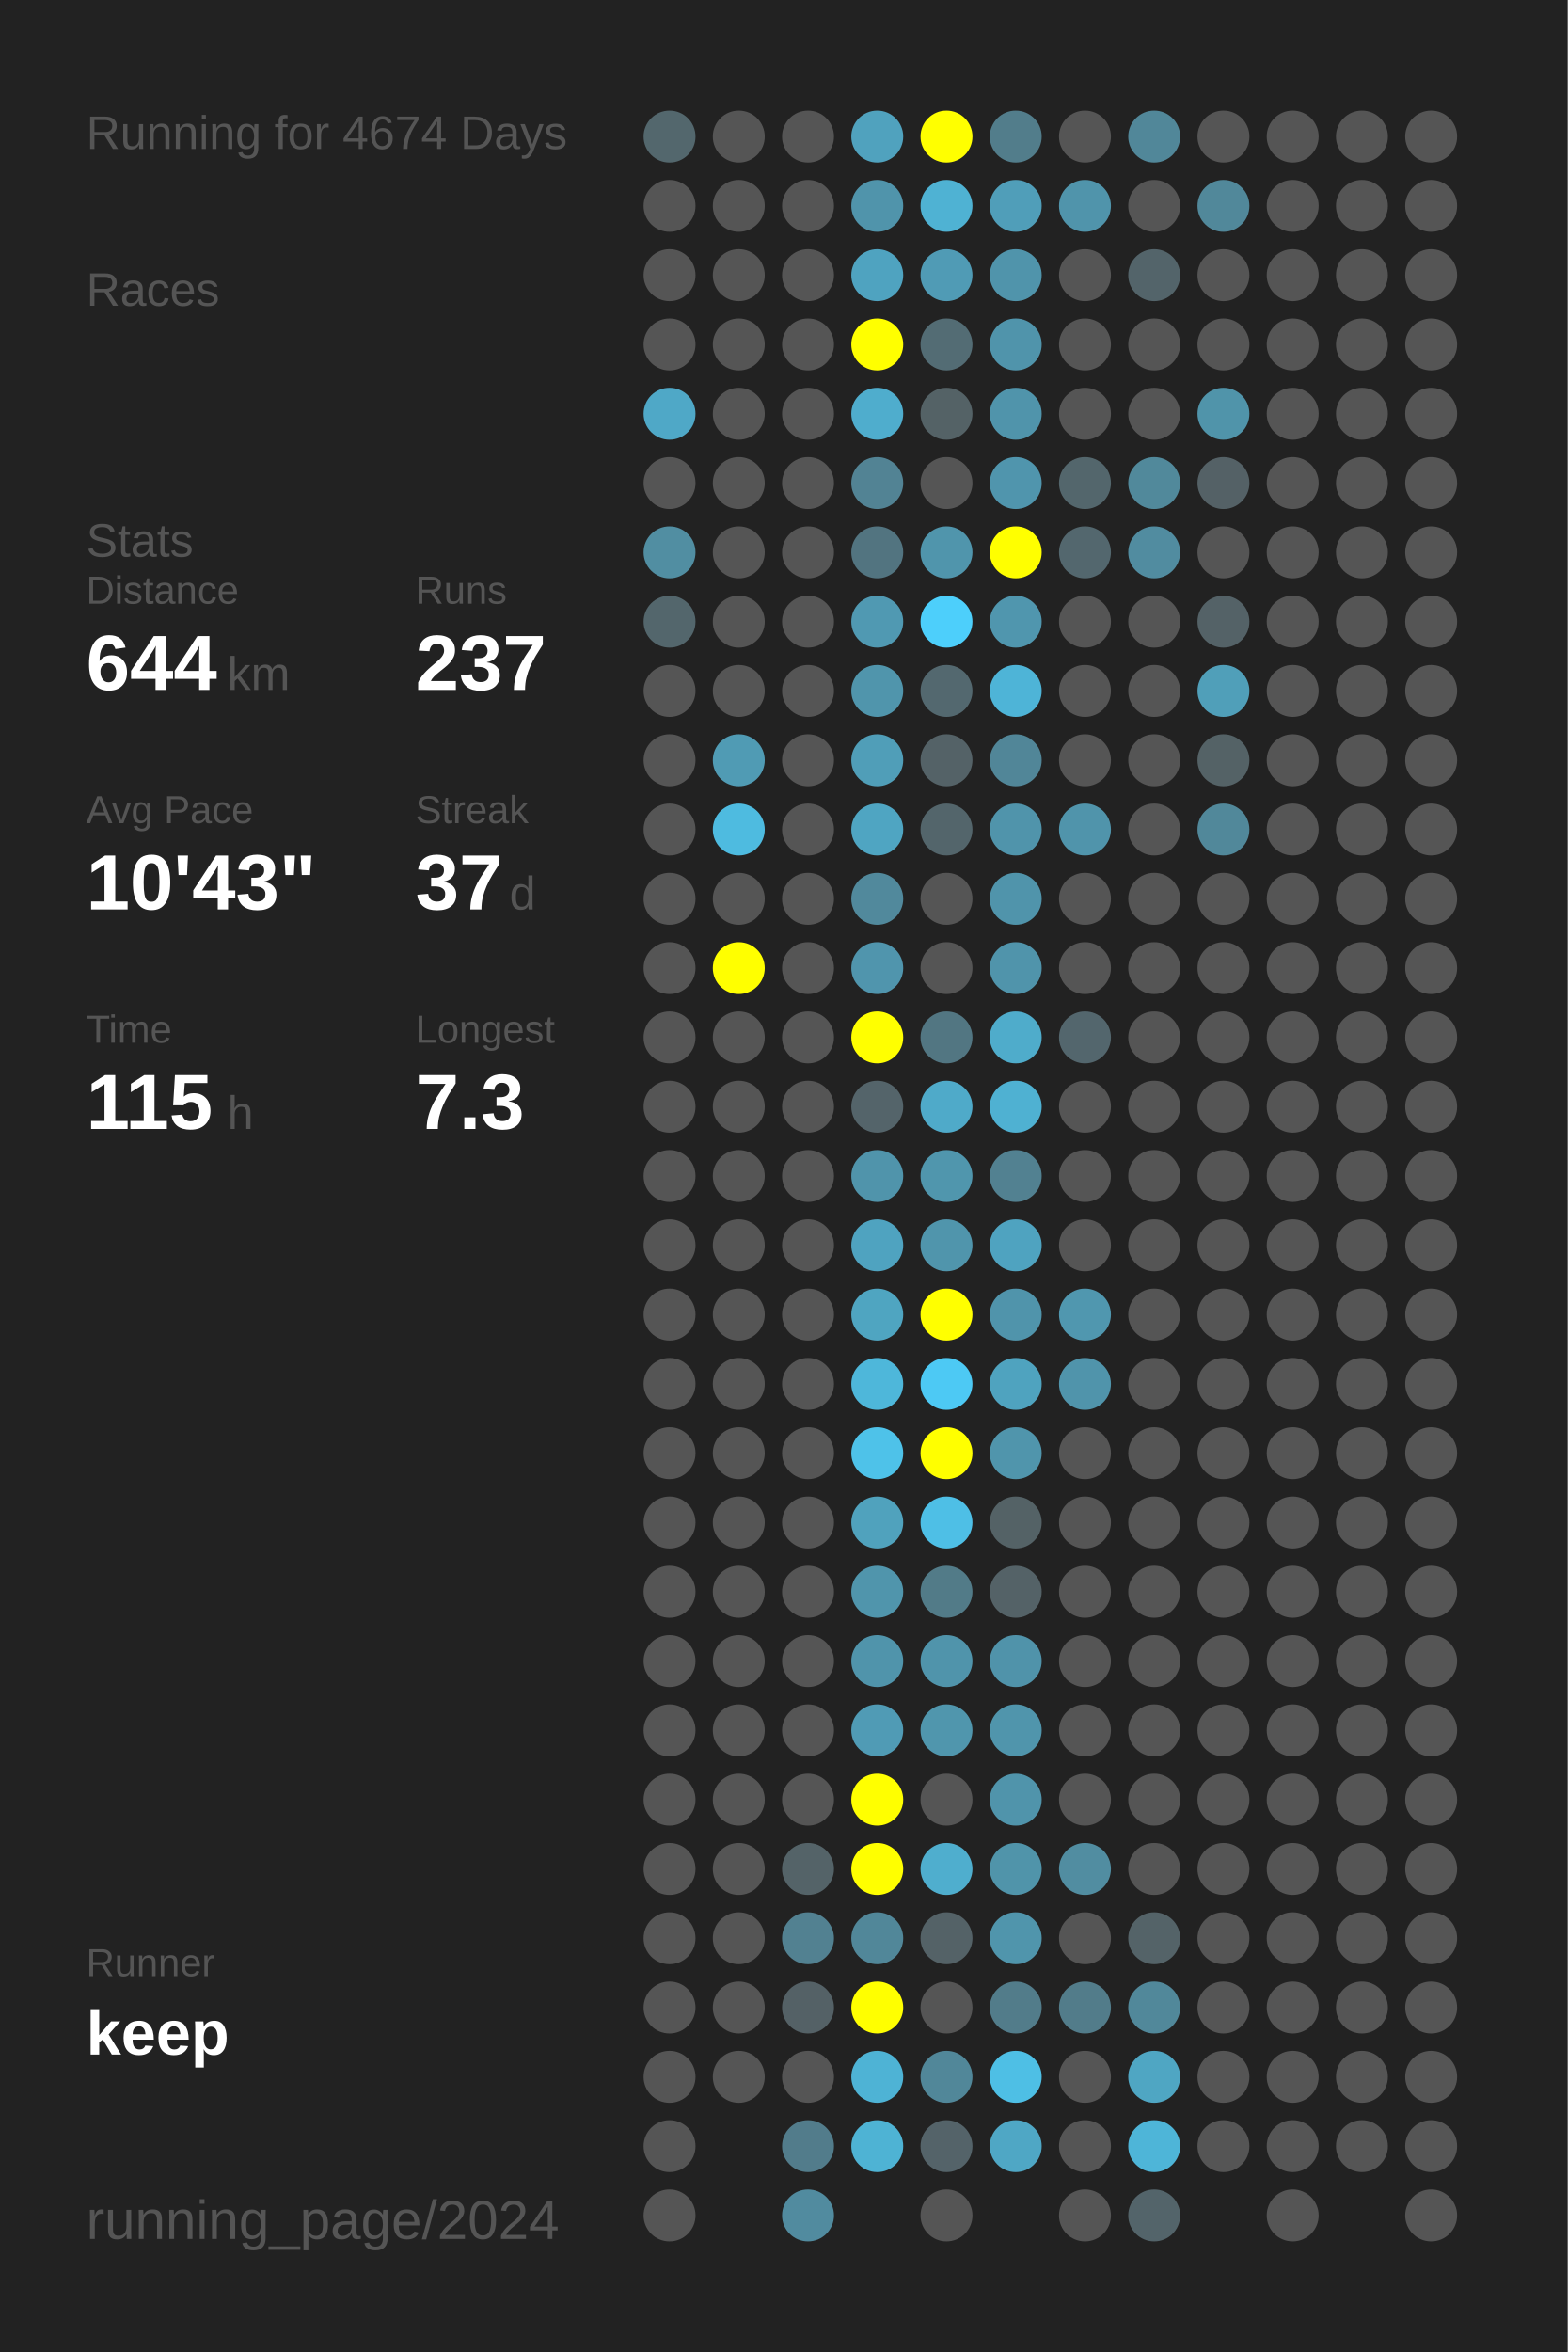
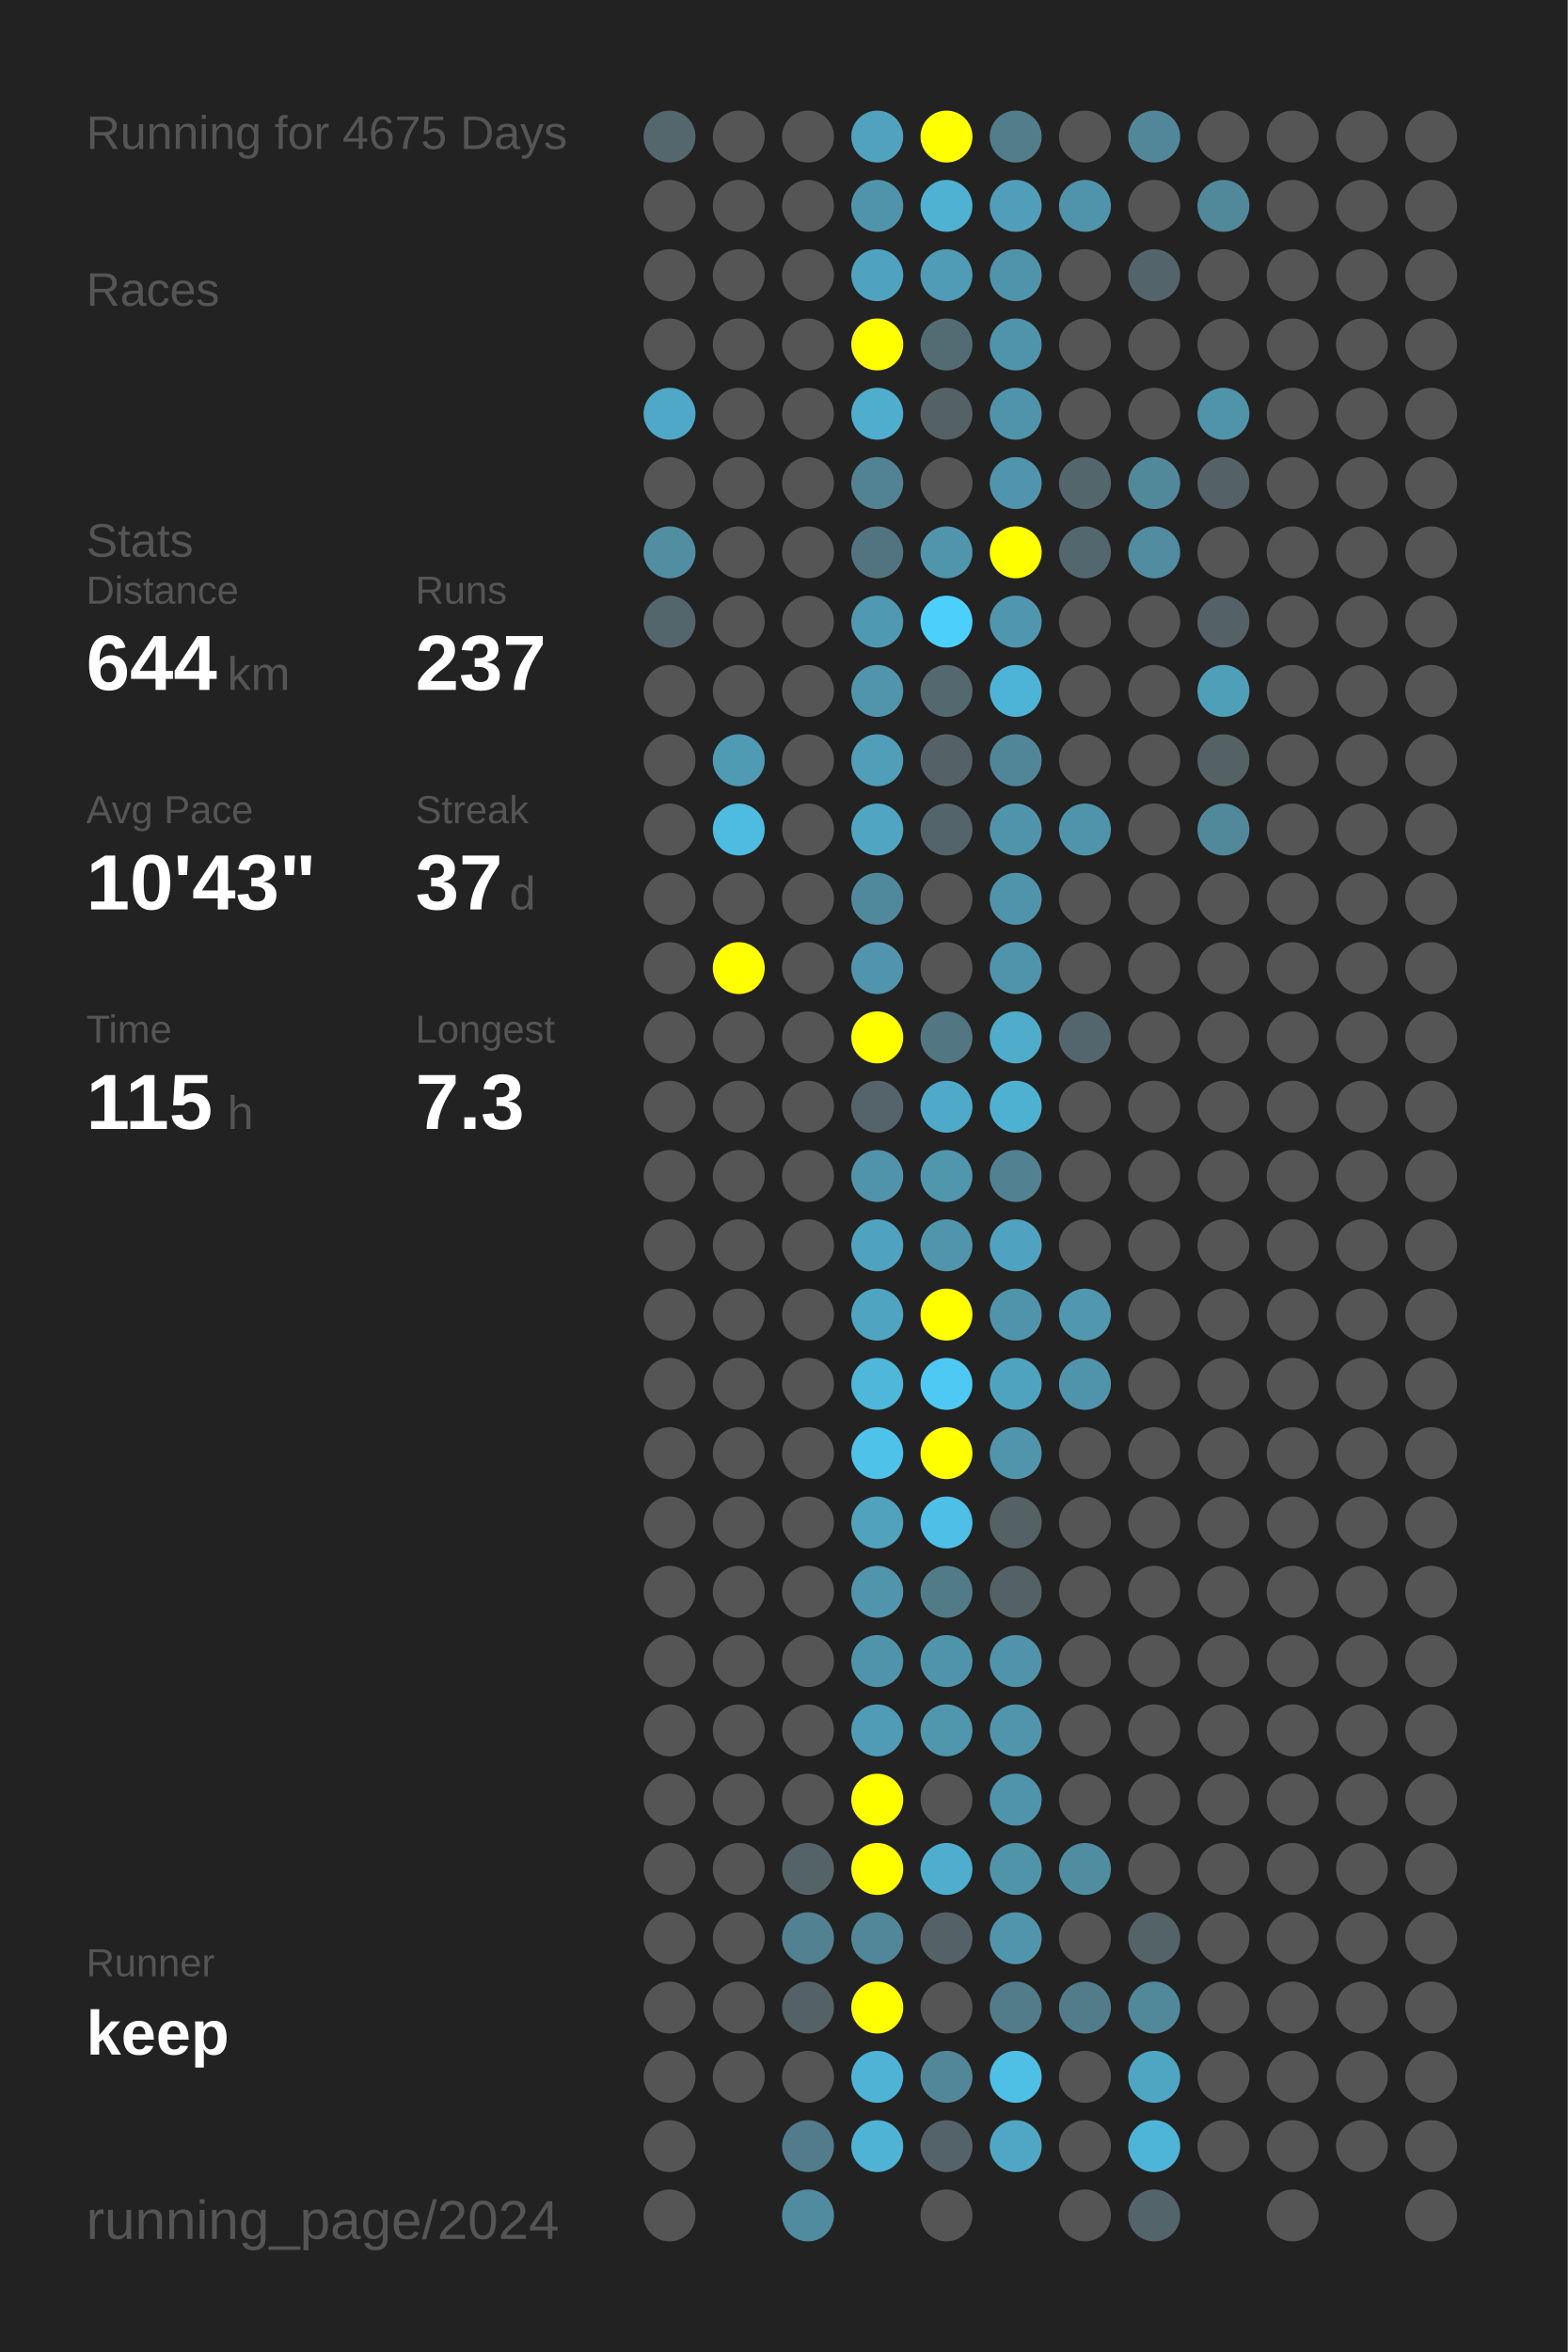
<svg xmlns="http://www.w3.org/2000/svg" baseProfile="full" height="300mm" version="1.1" viewBox="0,0,200,300" width="200mm">
  <defs />
  <rect fill="#222222" height="300" width="200" x="0" y="0" />
-   <text fill="#555555" style="font-size:6px; font-family:Arial;" x="11" y="19">Running for 4674 Days</text>
+   <text fill="#555555" style="font-size:6px; font-family:Arial;" x="11" y="19">Running for 4675 Days</text>
  <text fill="#555555" style="font-size:6px; font-family:Arial;" x="11" y="39">Races</text>
  <text fill="#555555" style="font-size:6px; font-family:Arial;" x="11" y="71">Stats</text>
  <text fill="#555555" style="font-size:5px; font-family:Arial;" x="11" y="77">Distance</text>
  <text fill="#FFFFFF" style="font-size:10px; font-family:Arial; font-weight:bold;" x="11" y="88">644</text>
  <text fill="#555555" style="font-size:6px; font-family:Arial;" x="29" y="88">km</text>
  <text fill="#555555" style="font-size:5px; font-family:Arial;" x="53" y="77">Runs</text>
  <text fill="#FFFFFF" style="font-size:10px; font-family:Arial; font-weight:bold;" x="53" y="88">237</text>
  <text fill="#555555" style="font-size:5px; font-family:Arial;" x="11" y="105">Avg Pace</text>
  <text fill="#FFFFFF" style="font-size:10px; font-family:Arial; font-weight:bold;" x="11" y="116">10'43"</text>
  <text fill="#555555" style="font-size:5px; font-family:Arial;" x="53" y="105">Streak</text>
  <text fill="#FFFFFF" style="font-size:10px; font-family:Arial; font-weight:bold;" x="53" y="116">37</text>
  <text fill="#555555" style="font-size:6px; font-family:Arial;" x="65" y="116">d</text>
  <text fill="#555555" style="font-size:5px; font-family:Arial;" x="11" y="133">Time</text>
  <text fill="#FFFFFF" style="font-size:10px; font-family:Arial; font-weight:bold;" x="11" y="144">115</text>
  <text fill="#555555" style="font-size:6px; font-family:Arial;" x="29" y="144">h</text>
  <text fill="#555555" style="font-size:5px; font-family:Arial;" x="53" y="133">Longest</text>
  <text fill="#FFFFFF" style="font-size:10px; font-family:Arial; font-weight:bold;" x="53" y="144">7.3</text>
  <text fill="#555555" style="font-size:5px; font-family:Arial;" x="11" y="252.065">Runner</text>
  <text fill="#FFFFFF" style="font-size:8px; font-family:Arial; font-weight:bold;" x="11" y="262.065">keep</text>
  <text fill="#555555" style="font-size:7px; font-family:Arial;" x="11" y="285.581">running_page/2024</text>
  <circle cx="85.417" cy="17.419" fill="#53676d" r="3.312" />
  <circle cx="85.417" cy="26.258" fill="#555555" r="3.312" />
  <circle cx="85.417" cy="35.097" fill="#555555" r="3.312" />
  <circle cx="85.417" cy="43.935" fill="#555555" r="3.312" />
  <circle cx="85.417" cy="52.774" fill="#4fa8c7" r="3.312" />
  <circle cx="85.417" cy="61.613" fill="#555555" r="3.312" />
  <circle cx="85.417" cy="70.452" fill="#518ea2" r="3.312" />
  <circle cx="85.417" cy="79.29" fill="#53666c" r="3.312" />
  <circle cx="85.417" cy="88.129" fill="#555555" r="3.312" />
  <circle cx="85.417" cy="96.968" fill="#555555" r="3.312" />
  <circle cx="85.417" cy="105.806" fill="#555555" r="3.312" />
  <circle cx="85.417" cy="114.645" fill="#555555" r="3.312" />
  <circle cx="85.417" cy="123.484" fill="#555555" r="3.312" />
  <circle cx="85.417" cy="132.323" fill="#555555" r="3.312" />
  <circle cx="85.417" cy="141.161" fill="#555555" r="3.312" />
  <circle cx="85.417" cy="150" fill="#555555" r="3.312" />
  <circle cx="85.417" cy="158.839" fill="#555555" r="3.312" />
  <circle cx="85.417" cy="167.677" fill="#555555" r="3.312" />
  <circle cx="85.417" cy="176.516" fill="#555555" r="3.312" />
  <circle cx="85.417" cy="185.355" fill="#555555" r="3.312" />
  <circle cx="85.417" cy="194.194" fill="#555555" r="3.312" />
  <circle cx="85.417" cy="203.032" fill="#555555" r="3.312" />
  <circle cx="85.417" cy="211.871" fill="#555555" r="3.312" />
  <circle cx="85.417" cy="220.71" fill="#555555" r="3.312" />
  <circle cx="85.417" cy="229.548" fill="#555555" r="3.312" />
  <circle cx="85.417" cy="238.387" fill="#555555" r="3.312" />
  <circle cx="85.417" cy="247.226" fill="#555555" r="3.312" />
  <circle cx="85.417" cy="256.065" fill="#555555" r="3.312" />
  <circle cx="85.417" cy="264.903" fill="#555555" r="3.312" />
  <circle cx="85.417" cy="273.742" fill="#555555" r="3.312" />
  <circle cx="85.417" cy="282.581" fill="#555555" r="3.312" />
  <circle cx="94.25" cy="17.419" fill="#555555" r="3.312" />
  <circle cx="94.25" cy="26.258" fill="#555555" r="3.312" />
  <circle cx="94.25" cy="35.097" fill="#555555" r="3.312" />
  <circle cx="94.25" cy="43.935" fill="#555555" r="3.312" />
  <circle cx="94.25" cy="52.774" fill="#555555" r="3.312" />
  <circle cx="94.25" cy="61.613" fill="#555555" r="3.312" />
  <circle cx="94.25" cy="70.452" fill="#555555" r="3.312" />
  <circle cx="94.25" cy="79.29" fill="#555555" r="3.312" />
  <circle cx="94.25" cy="88.129" fill="#555555" r="3.312" />
  <circle cx="94.25" cy="96.968" fill="#509bb4" r="3.312" />
  <circle cx="94.25" cy="105.806" fill="#4ebbe0" r="3.312" />
  <circle cx="94.25" cy="114.645" fill="#555555" r="3.312" />
  <circle cx="94.25" cy="123.484" fill="#FFFF00" r="3.312" />
  <circle cx="94.25" cy="132.323" fill="#555555" r="3.312" />
  <circle cx="94.25" cy="141.161" fill="#555555" r="3.312" />
  <circle cx="94.25" cy="150" fill="#555555" r="3.312" />
  <circle cx="94.25" cy="158.839" fill="#555555" r="3.312" />
  <circle cx="94.25" cy="167.677" fill="#555555" r="3.312" />
  <circle cx="94.25" cy="176.516" fill="#555555" r="3.312" />
  <circle cx="94.25" cy="185.355" fill="#555555" r="3.312" />
  <circle cx="94.25" cy="194.194" fill="#555555" r="3.312" />
  <circle cx="94.25" cy="203.032" fill="#555555" r="3.312" />
  <circle cx="94.25" cy="211.871" fill="#555555" r="3.312" />
  <circle cx="94.25" cy="220.71" fill="#555555" r="3.312" />
  <circle cx="94.25" cy="229.548" fill="#555555" r="3.312" />
  <circle cx="94.25" cy="238.387" fill="#555555" r="3.312" />
  <circle cx="94.25" cy="247.226" fill="#555555" r="3.312" />
  <circle cx="94.25" cy="256.065" fill="#555555" r="3.312" />
  <circle cx="94.25" cy="264.903" fill="#555555" r="3.312" />
  <circle cx="103.083" cy="17.419" fill="#555555" r="3.312" />
  <circle cx="103.083" cy="26.258" fill="#555555" r="3.312" />
  <circle cx="103.083" cy="35.097" fill="#555555" r="3.312" />
  <circle cx="103.083" cy="43.935" fill="#555555" r="3.312" />
  <circle cx="103.083" cy="52.774" fill="#555555" r="3.312" />
  <circle cx="103.083" cy="61.613" fill="#555555" r="3.312" />
  <circle cx="103.083" cy="70.452" fill="#555555" r="3.312" />
  <circle cx="103.083" cy="79.29" fill="#555555" r="3.312" />
  <circle cx="103.083" cy="88.129" fill="#555555" r="3.312" />
  <circle cx="103.083" cy="96.968" fill="#555555" r="3.312" />
  <circle cx="103.083" cy="105.806" fill="#555555" r="3.312" />
  <circle cx="103.083" cy="114.645" fill="#555555" r="3.312" />
  <circle cx="103.083" cy="123.484" fill="#555555" r="3.312" />
  <circle cx="103.083" cy="132.323" fill="#555555" r="3.312" />
  <circle cx="103.083" cy="141.161" fill="#555555" r="3.312" />
  <circle cx="103.083" cy="150" fill="#555555" r="3.312" />
  <circle cx="103.083" cy="158.839" fill="#555555" r="3.312" />
  <circle cx="103.083" cy="167.677" fill="#555555" r="3.312" />
  <circle cx="103.083" cy="176.516" fill="#555555" r="3.312" />
  <circle cx="103.083" cy="185.355" fill="#555555" r="3.312" />
  <circle cx="103.083" cy="194.194" fill="#555555" r="3.312" />
  <circle cx="103.083" cy="203.032" fill="#555555" r="3.312" />
  <circle cx="103.083" cy="211.871" fill="#555555" r="3.312" />
  <circle cx="103.083" cy="220.71" fill="#555555" r="3.312" />
  <circle cx="103.083" cy="229.548" fill="#555555" r="3.312" />
  <circle cx="103.083" cy="238.387" fill="#546368" r="3.312" />
  <circle cx="103.083" cy="247.226" fill="#528191" r="3.312" />
  <circle cx="103.083" cy="256.065" fill="#546166" r="3.312" />
  <circle cx="103.083" cy="264.903" fill="#555555" r="3.312" />
  <circle cx="103.083" cy="273.742" fill="#527c8b" r="3.312" />
  <circle cx="103.083" cy="282.581" fill="#518b9f" r="3.312" />
  <circle cx="111.917" cy="17.419" fill="#50a2be" r="3.312" />
  <circle cx="111.917" cy="26.258" fill="#5094ab" r="3.312" />
  <circle cx="111.917" cy="35.097" fill="#4fa3c0" r="3.312" />
  <circle cx="111.917" cy="43.935" fill="#FFFF00" r="3.312" />
  <circle cx="111.917" cy="52.774" fill="#4fadcd" r="3.312" />
  <circle cx="111.917" cy="61.613" fill="#528394" r="3.312" />
  <circle cx="111.917" cy="70.452" fill="#527480" r="3.312" />
  <circle cx="111.917" cy="79.29" fill="#5099b2" r="3.312" />
  <circle cx="111.917" cy="88.129" fill="#5095ac" r="3.312" />
  <circle cx="111.917" cy="96.968" fill="#509eb8" r="3.312" />
  <circle cx="111.917" cy="105.806" fill="#4fa5c2" r="3.312" />
  <circle cx="111.917" cy="114.645" fill="#51899c" r="3.312" />
  <circle cx="111.917" cy="123.484" fill="#5095ad" r="3.312" />
  <circle cx="111.917" cy="132.323" fill="#FFFF00" r="3.312" />
  <circle cx="111.917" cy="141.161" fill="#54646a" r="3.312" />
  <circle cx="111.917" cy="150" fill="#5094ab" r="3.312" />
  <circle cx="111.917" cy="158.839" fill="#4fa3c0" r="3.312" />
  <circle cx="111.917" cy="167.677" fill="#4fa5c1" r="3.312" />
  <circle cx="111.917" cy="176.516" fill="#4eb7da" r="3.312" />
  <circle cx="111.917" cy="185.355" fill="#4ec2e9" r="3.312" />
  <circle cx="111.917" cy="194.194" fill="#50a2bd" r="3.312" />
  <circle cx="111.917" cy="203.032" fill="#5095ac" r="3.312" />
  <circle cx="111.917" cy="211.871" fill="#5094ab" r="3.312" />
  <circle cx="111.917" cy="220.71" fill="#509bb5" r="3.312" />
  <circle cx="111.917" cy="229.548" fill="#FFFF00" r="3.312" />
  <circle cx="111.917" cy="238.387" fill="#FFFF00" r="3.312" />
  <circle cx="111.917" cy="247.226" fill="#518799" r="3.312" />
  <circle cx="111.917" cy="256.065" fill="#FFFF00" r="3.312" />
  <circle cx="111.917" cy="264.903" fill="#4eb3d5" r="3.312" />
  <circle cx="111.917" cy="273.742" fill="#4eb3d4" r="3.312" />
  <circle cx="120.75" cy="17.419" fill="#FFFF00" r="3.312" />
  <circle cx="120.75" cy="26.258" fill="#4fb2d3" r="3.312" />
  <circle cx="120.75" cy="35.097" fill="#509bb5" r="3.312" />
  <circle cx="120.75" cy="43.935" fill="#536c74" r="3.312" />
  <circle cx="120.75" cy="52.774" fill="#546266" r="3.312" />
  <circle cx="120.75" cy="61.613" fill="#555555" r="3.312" />
  <circle cx="120.75" cy="70.452" fill="#5095ac" r="3.312" />
  <circle cx="120.75" cy="79.29" fill="#4dcffb" r="3.312" />
  <circle cx="120.75" cy="88.129" fill="#53686f" r="3.312" />
  <circle cx="120.75" cy="96.968" fill="#546267" r="3.312" />
  <circle cx="120.75" cy="105.806" fill="#53656b" r="3.312" />
  <circle cx="120.75" cy="114.645" fill="#555555" r="3.312" />
  <circle cx="120.75" cy="123.484" fill="#555555" r="3.312" />
  <circle cx="120.75" cy="132.323" fill="#527682" r="3.312" />
  <circle cx="120.75" cy="141.161" fill="#4faac9" r="3.312" />
  <circle cx="120.75" cy="150" fill="#5096ad" r="3.312" />
  <circle cx="120.75" cy="158.839" fill="#5095ac" r="3.312" />
  <circle cx="120.75" cy="167.677" fill="#FFFF00" r="3.312" />
  <circle cx="120.75" cy="176.516" fill="#4dc9f4" r="3.312" />
  <circle cx="120.75" cy="185.355" fill="#FFFF00" r="3.312" />
  <circle cx="120.75" cy="194.194" fill="#4ebfe6" r="3.312" />
  <circle cx="120.75" cy="203.032" fill="#527b88" r="3.312" />
  <circle cx="120.75" cy="211.871" fill="#5094ab" r="3.312" />
  <circle cx="120.75" cy="220.71" fill="#5096ad" r="3.312" />
  <circle cx="120.75" cy="229.548" fill="#555555" r="3.312" />
  <circle cx="120.75" cy="238.387" fill="#4faece" r="3.312" />
  <circle cx="120.75" cy="247.226" fill="#546267" r="3.312" />
  <circle cx="120.75" cy="256.065" fill="#555555" r="3.312" />
  <circle cx="120.75" cy="264.903" fill="#518799" r="3.312" />
  <circle cx="120.75" cy="273.742" fill="#546369" r="3.312" />
  <circle cx="120.75" cy="282.581" fill="#555555" r="3.312" />
  <circle cx="129.583" cy="17.419" fill="#527d8b" r="3.312" />
  <circle cx="129.583" cy="26.258" fill="#509eb9" r="3.312" />
  <circle cx="129.583" cy="35.097" fill="#5094ab" r="3.312" />
  <circle cx="129.583" cy="43.935" fill="#5094ab" r="3.312" />
  <circle cx="129.583" cy="52.774" fill="#5094ab" r="3.312" />
  <circle cx="129.583" cy="61.613" fill="#5095ad" r="3.312" />
  <circle cx="129.583" cy="70.452" fill="#FFFF00" r="3.312" />
  <circle cx="129.583" cy="79.29" fill="#5096ae" r="3.312" />
  <circle cx="129.583" cy="88.129" fill="#4eb4d7" r="3.312" />
  <circle cx="129.583" cy="96.968" fill="#518698" r="3.312" />
  <circle cx="129.583" cy="105.806" fill="#5094ab" r="3.312" />
  <circle cx="129.583" cy="114.645" fill="#5094ab" r="3.312" />
  <circle cx="129.583" cy="123.484" fill="#5094ab" r="3.312" />
  <circle cx="129.583" cy="132.323" fill="#4faccb" r="3.312" />
  <circle cx="129.583" cy="141.161" fill="#4fb1d2" r="3.312" />
  <circle cx="129.583" cy="150" fill="#528191" r="3.312" />
  <circle cx="129.583" cy="158.839" fill="#4fa3c0" r="3.312" />
  <circle cx="129.583" cy="167.677" fill="#5094ab" r="3.312" />
  <circle cx="129.583" cy="176.516" fill="#4fa3bf" r="3.312" />
  <circle cx="129.583" cy="185.355" fill="#5095ac" r="3.312" />
  <circle cx="129.583" cy="194.194" fill="#546266" r="3.312" />
  <circle cx="129.583" cy="203.032" fill="#546267" r="3.312" />
  <circle cx="129.583" cy="211.871" fill="#5093aa" r="3.312" />
  <circle cx="129.583" cy="220.71" fill="#5095ac" r="3.312" />
  <circle cx="129.583" cy="229.548" fill="#5094ab" r="3.312" />
  <circle cx="129.583" cy="238.387" fill="#5094aa" r="3.312" />
  <circle cx="129.583" cy="247.226" fill="#5095ac" r="3.312" />
  <circle cx="129.583" cy="256.065" fill="#527c8a" r="3.312" />
  <circle cx="129.583" cy="264.903" fill="#4ebfe5" r="3.312" />
  <circle cx="129.583" cy="273.742" fill="#4fa7c5" r="3.312" />
  <circle cx="138.417" cy="17.419" fill="#555555" r="3.312" />
  <circle cx="138.417" cy="26.258" fill="#5094ab" r="3.312" />
  <circle cx="138.417" cy="35.097" fill="#555555" r="3.312" />
  <circle cx="138.417" cy="43.935" fill="#555555" r="3.312" />
  <circle cx="138.417" cy="52.774" fill="#555555" r="3.312" />
  <circle cx="138.417" cy="61.613" fill="#53666c" r="3.312" />
  <circle cx="138.417" cy="70.452" fill="#53676e" r="3.312" />
  <circle cx="138.417" cy="79.29" fill="#555555" r="3.312" />
  <circle cx="138.417" cy="88.129" fill="#555555" r="3.312" />
  <circle cx="138.417" cy="96.968" fill="#555555" r="3.312" />
  <circle cx="138.417" cy="105.806" fill="#5094ab" r="3.312" />
  <circle cx="138.417" cy="114.645" fill="#555555" r="3.312" />
  <circle cx="138.417" cy="123.484" fill="#555555" r="3.312" />
  <circle cx="138.417" cy="132.323" fill="#53666d" r="3.312" />
  <circle cx="138.417" cy="141.161" fill="#555555" r="3.312" />
  <circle cx="138.417" cy="150" fill="#555555" r="3.312" />
  <circle cx="138.417" cy="158.839" fill="#555555" r="3.312" />
  <circle cx="138.417" cy="167.677" fill="#5097af" r="3.312" />
  <circle cx="138.417" cy="176.516" fill="#5094ab" r="3.312" />
  <circle cx="138.417" cy="185.355" fill="#555555" r="3.312" />
  <circle cx="138.417" cy="194.194" fill="#555555" r="3.312" />
  <circle cx="138.417" cy="203.032" fill="#555555" r="3.312" />
  <circle cx="138.417" cy="211.871" fill="#555555" r="3.312" />
  <circle cx="138.417" cy="220.71" fill="#555555" r="3.312" />
  <circle cx="138.417" cy="229.548" fill="#555555" r="3.312" />
  <circle cx="138.417" cy="238.387" fill="#518da1" r="3.312" />
  <circle cx="138.417" cy="247.226" fill="#555555" r="3.312" />
  <circle cx="138.417" cy="256.065" fill="#527c8a" r="3.312" />
  <circle cx="138.417" cy="264.903" fill="#555555" r="3.312" />
  <circle cx="138.417" cy="273.742" fill="#555555" r="3.312" />
  <circle cx="138.417" cy="282.581" fill="#555555" r="3.312" />
  <circle cx="147.25" cy="17.419" fill="#518799" r="3.312" />
  <circle cx="147.25" cy="26.258" fill="#555555" r="3.312" />
  <circle cx="147.25" cy="35.097" fill="#53646a" r="3.312" />
  <circle cx="147.25" cy="43.935" fill="#555555" r="3.312" />
  <circle cx="147.25" cy="52.774" fill="#555555" r="3.312" />
  <circle cx="147.25" cy="61.613" fill="#51899b" r="3.312" />
  <circle cx="147.25" cy="70.452" fill="#518ca0" r="3.312" />
  <circle cx="147.25" cy="79.29" fill="#555555" r="3.312" />
  <circle cx="147.25" cy="88.129" fill="#555555" r="3.312" />
  <circle cx="147.25" cy="96.968" fill="#555555" r="3.312" />
  <circle cx="147.25" cy="105.806" fill="#555555" r="3.312" />
  <circle cx="147.25" cy="114.645" fill="#555555" r="3.312" />
  <circle cx="147.25" cy="123.484" fill="#555555" r="3.312" />
  <circle cx="147.25" cy="132.323" fill="#555555" r="3.312" />
  <circle cx="147.25" cy="141.161" fill="#555555" r="3.312" />
  <circle cx="147.25" cy="150" fill="#555555" r="3.312" />
  <circle cx="147.25" cy="158.839" fill="#555555" r="3.312" />
  <circle cx="147.25" cy="167.677" fill="#555555" r="3.312" />
  <circle cx="147.25" cy="176.516" fill="#555555" r="3.312" />
  <circle cx="147.25" cy="185.355" fill="#555555" r="3.312" />
  <circle cx="147.25" cy="194.194" fill="#555555" r="3.312" />
  <circle cx="147.25" cy="203.032" fill="#555555" r="3.312" />
  <circle cx="147.25" cy="211.871" fill="#555555" r="3.312" />
  <circle cx="147.25" cy="220.71" fill="#555555" r="3.312" />
  <circle cx="147.25" cy="229.548" fill="#555555" r="3.312" />
  <circle cx="147.25" cy="238.387" fill="#555555" r="3.312" />
  <circle cx="147.25" cy="247.226" fill="#546368" r="3.312" />
  <circle cx="147.25" cy="256.065" fill="#51889a" r="3.312" />
  <circle cx="147.25" cy="264.903" fill="#4fa6c3" r="3.312" />
  <circle cx="147.25" cy="273.742" fill="#4eb5d8" r="3.312" />
  <circle cx="147.25" cy="282.581" fill="#53646a" r="3.312" />
  <circle cx="156.083" cy="17.419" fill="#555555" r="3.312" />
  <circle cx="156.083" cy="26.258" fill="#51889a" r="3.312" />
  <circle cx="156.083" cy="35.097" fill="#555555" r="3.312" />
  <circle cx="156.083" cy="43.935" fill="#555555" r="3.312" />
  <circle cx="156.083" cy="52.774" fill="#5094aa" r="3.312" />
  <circle cx="156.083" cy="61.613" fill="#546166" r="3.312" />
  <circle cx="156.083" cy="70.452" fill="#555555" r="3.312" />
  <circle cx="156.083" cy="79.29" fill="#546267" r="3.312" />
  <circle cx="156.083" cy="88.129" fill="#509fb9" r="3.312" />
  <circle cx="156.083" cy="96.968" fill="#546266" r="3.312" />
  <circle cx="156.083" cy="105.806" fill="#51889a" r="3.312" />
  <circle cx="156.083" cy="114.645" fill="#555555" r="3.312" />
  <circle cx="156.083" cy="123.484" fill="#555555" r="3.312" />
  <circle cx="156.083" cy="132.323" fill="#555555" r="3.312" />
  <circle cx="156.083" cy="141.161" fill="#555555" r="3.312" />
  <circle cx="156.083" cy="150" fill="#555555" r="3.312" />
  <circle cx="156.083" cy="158.839" fill="#555555" r="3.312" />
  <circle cx="156.083" cy="167.677" fill="#555555" r="3.312" />
  <circle cx="156.083" cy="176.516" fill="#555555" r="3.312" />
  <circle cx="156.083" cy="185.355" fill="#555555" r="3.312" />
  <circle cx="156.083" cy="194.194" fill="#555555" r="3.312" />
  <circle cx="156.083" cy="203.032" fill="#555555" r="3.312" />
  <circle cx="156.083" cy="211.871" fill="#555555" r="3.312" />
  <circle cx="156.083" cy="220.71" fill="#555555" r="3.312" />
  <circle cx="156.083" cy="229.548" fill="#555555" r="3.312" />
  <circle cx="156.083" cy="238.387" fill="#555555" r="3.312" />
  <circle cx="156.083" cy="247.226" fill="#555555" r="3.312" />
  <circle cx="156.083" cy="256.065" fill="#555555" r="3.312" />
  <circle cx="156.083" cy="264.903" fill="#555555" r="3.312" />
  <circle cx="156.083" cy="273.742" fill="#555555" r="3.312" />
  <circle cx="164.917" cy="17.419" fill="#555555" r="3.312" />
  <circle cx="164.917" cy="26.258" fill="#555555" r="3.312" />
  <circle cx="164.917" cy="35.097" fill="#555555" r="3.312" />
  <circle cx="164.917" cy="43.935" fill="#555555" r="3.312" />
  <circle cx="164.917" cy="52.774" fill="#555555" r="3.312" />
  <circle cx="164.917" cy="61.613" fill="#555555" r="3.312" />
  <circle cx="164.917" cy="70.452" fill="#555555" r="3.312" />
  <circle cx="164.917" cy="79.29" fill="#555555" r="3.312" />
  <circle cx="164.917" cy="88.129" fill="#555555" r="3.312" />
  <circle cx="164.917" cy="96.968" fill="#555555" r="3.312" />
  <circle cx="164.917" cy="105.806" fill="#555555" r="3.312" />
  <circle cx="164.917" cy="114.645" fill="#555555" r="3.312" />
  <circle cx="164.917" cy="123.484" fill="#555555" r="3.312" />
  <circle cx="164.917" cy="132.323" fill="#555555" r="3.312" />
  <circle cx="164.917" cy="141.161" fill="#555555" r="3.312" />
  <circle cx="164.917" cy="150" fill="#555555" r="3.312" />
  <circle cx="164.917" cy="158.839" fill="#555555" r="3.312" />
  <circle cx="164.917" cy="167.677" fill="#555555" r="3.312" />
  <circle cx="164.917" cy="176.516" fill="#555555" r="3.312" />
  <circle cx="164.917" cy="185.355" fill="#555555" r="3.312" />
  <circle cx="164.917" cy="194.194" fill="#555555" r="3.312" />
  <circle cx="164.917" cy="203.032" fill="#555555" r="3.312" />
  <circle cx="164.917" cy="211.871" fill="#555555" r="3.312" />
  <circle cx="164.917" cy="220.71" fill="#555555" r="3.312" />
  <circle cx="164.917" cy="229.548" fill="#555555" r="3.312" />
  <circle cx="164.917" cy="238.387" fill="#555555" r="3.312" />
  <circle cx="164.917" cy="247.226" fill="#555555" r="3.312" />
  <circle cx="164.917" cy="256.065" fill="#555555" r="3.312" />
  <circle cx="164.917" cy="264.903" fill="#555555" r="3.312" />
  <circle cx="164.917" cy="273.742" fill="#555555" r="3.312" />
  <circle cx="164.917" cy="282.581" fill="#555555" r="3.312" />
  <circle cx="173.75" cy="17.419" fill="#555555" r="3.312" />
  <circle cx="173.75" cy="26.258" fill="#555555" r="3.312" />
  <circle cx="173.75" cy="35.097" fill="#555555" r="3.312" />
  <circle cx="173.75" cy="43.935" fill="#555555" r="3.312" />
  <circle cx="173.75" cy="52.774" fill="#555555" r="3.312" />
  <circle cx="173.75" cy="61.613" fill="#555555" r="3.312" />
  <circle cx="173.75" cy="70.452" fill="#555555" r="3.312" />
  <circle cx="173.75" cy="79.29" fill="#555555" r="3.312" />
  <circle cx="173.75" cy="88.129" fill="#555555" r="3.312" />
  <circle cx="173.75" cy="96.968" fill="#555555" r="3.312" />
  <circle cx="173.75" cy="105.806" fill="#555555" r="3.312" />
  <circle cx="173.75" cy="114.645" fill="#555555" r="3.312" />
  <circle cx="173.75" cy="123.484" fill="#555555" r="3.312" />
  <circle cx="173.75" cy="132.323" fill="#555555" r="3.312" />
  <circle cx="173.75" cy="141.161" fill="#555555" r="3.312" />
  <circle cx="173.75" cy="150" fill="#555555" r="3.312" />
  <circle cx="173.75" cy="158.839" fill="#555555" r="3.312" />
  <circle cx="173.75" cy="167.677" fill="#555555" r="3.312" />
  <circle cx="173.75" cy="176.516" fill="#555555" r="3.312" />
  <circle cx="173.75" cy="185.355" fill="#555555" r="3.312" />
  <circle cx="173.75" cy="194.194" fill="#555555" r="3.312" />
  <circle cx="173.75" cy="203.032" fill="#555555" r="3.312" />
  <circle cx="173.75" cy="211.871" fill="#555555" r="3.312" />
  <circle cx="173.75" cy="220.71" fill="#555555" r="3.312" />
  <circle cx="173.75" cy="229.548" fill="#555555" r="3.312" />
  <circle cx="173.75" cy="238.387" fill="#555555" r="3.312" />
  <circle cx="173.75" cy="247.226" fill="#555555" r="3.312" />
  <circle cx="173.75" cy="256.065" fill="#555555" r="3.312" />
  <circle cx="173.75" cy="264.903" fill="#555555" r="3.312" />
  <circle cx="173.75" cy="273.742" fill="#555555" r="3.312" />
  <circle cx="182.583" cy="17.419" fill="#555555" r="3.312" />
  <circle cx="182.583" cy="26.258" fill="#555555" r="3.312" />
  <circle cx="182.583" cy="35.097" fill="#555555" r="3.312" />
  <circle cx="182.583" cy="43.935" fill="#555555" r="3.312" />
  <circle cx="182.583" cy="52.774" fill="#555555" r="3.312" />
  <circle cx="182.583" cy="61.613" fill="#555555" r="3.312" />
  <circle cx="182.583" cy="70.452" fill="#555555" r="3.312" />
  <circle cx="182.583" cy="79.29" fill="#555555" r="3.312" />
  <circle cx="182.583" cy="88.129" fill="#555555" r="3.312" />
  <circle cx="182.583" cy="96.968" fill="#555555" r="3.312" />
  <circle cx="182.583" cy="105.806" fill="#555555" r="3.312" />
  <circle cx="182.583" cy="114.645" fill="#555555" r="3.312" />
  <circle cx="182.583" cy="123.484" fill="#555555" r="3.312" />
  <circle cx="182.583" cy="132.323" fill="#555555" r="3.312" />
  <circle cx="182.583" cy="141.161" fill="#555555" r="3.312" />
  <circle cx="182.583" cy="150" fill="#555555" r="3.312" />
  <circle cx="182.583" cy="158.839" fill="#555555" r="3.312" />
  <circle cx="182.583" cy="167.677" fill="#555555" r="3.312" />
  <circle cx="182.583" cy="176.516" fill="#555555" r="3.312" />
  <circle cx="182.583" cy="185.355" fill="#555555" r="3.312" />
  <circle cx="182.583" cy="194.194" fill="#555555" r="3.312" />
  <circle cx="182.583" cy="203.032" fill="#555555" r="3.312" />
  <circle cx="182.583" cy="211.871" fill="#555555" r="3.312" />
  <circle cx="182.583" cy="220.71" fill="#555555" r="3.312" />
  <circle cx="182.583" cy="229.548" fill="#555555" r="3.312" />
  <circle cx="182.583" cy="238.387" fill="#555555" r="3.312" />
  <circle cx="182.583" cy="247.226" fill="#555555" r="3.312" />
  <circle cx="182.583" cy="256.065" fill="#555555" r="3.312" />
  <circle cx="182.583" cy="264.903" fill="#555555" r="3.312" />
  <circle cx="182.583" cy="273.742" fill="#555555" r="3.312" />
  <circle cx="182.583" cy="282.581" fill="#555555" r="3.312" />
</svg>
